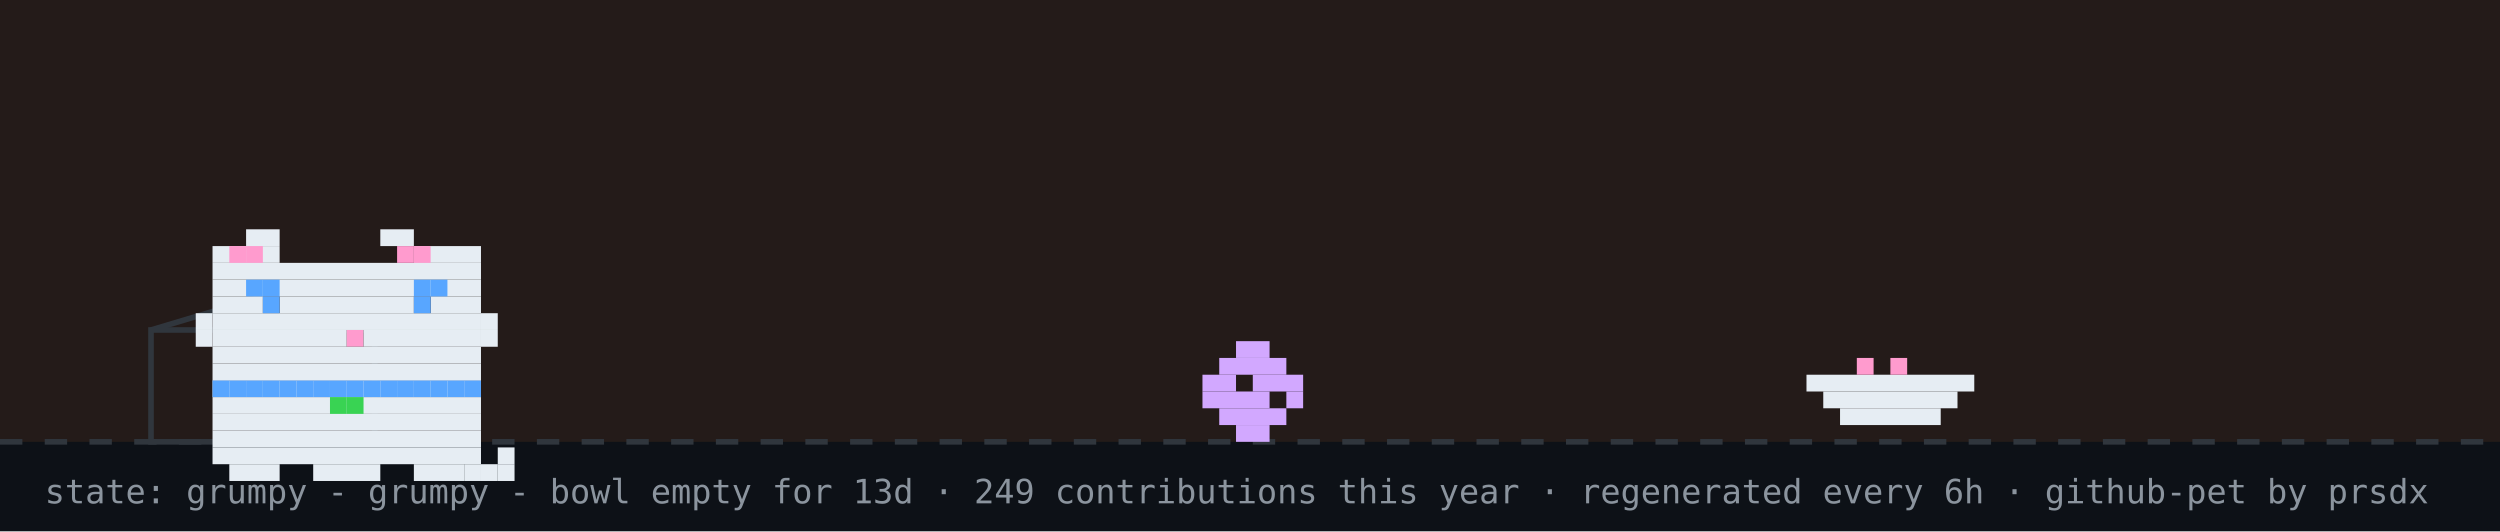
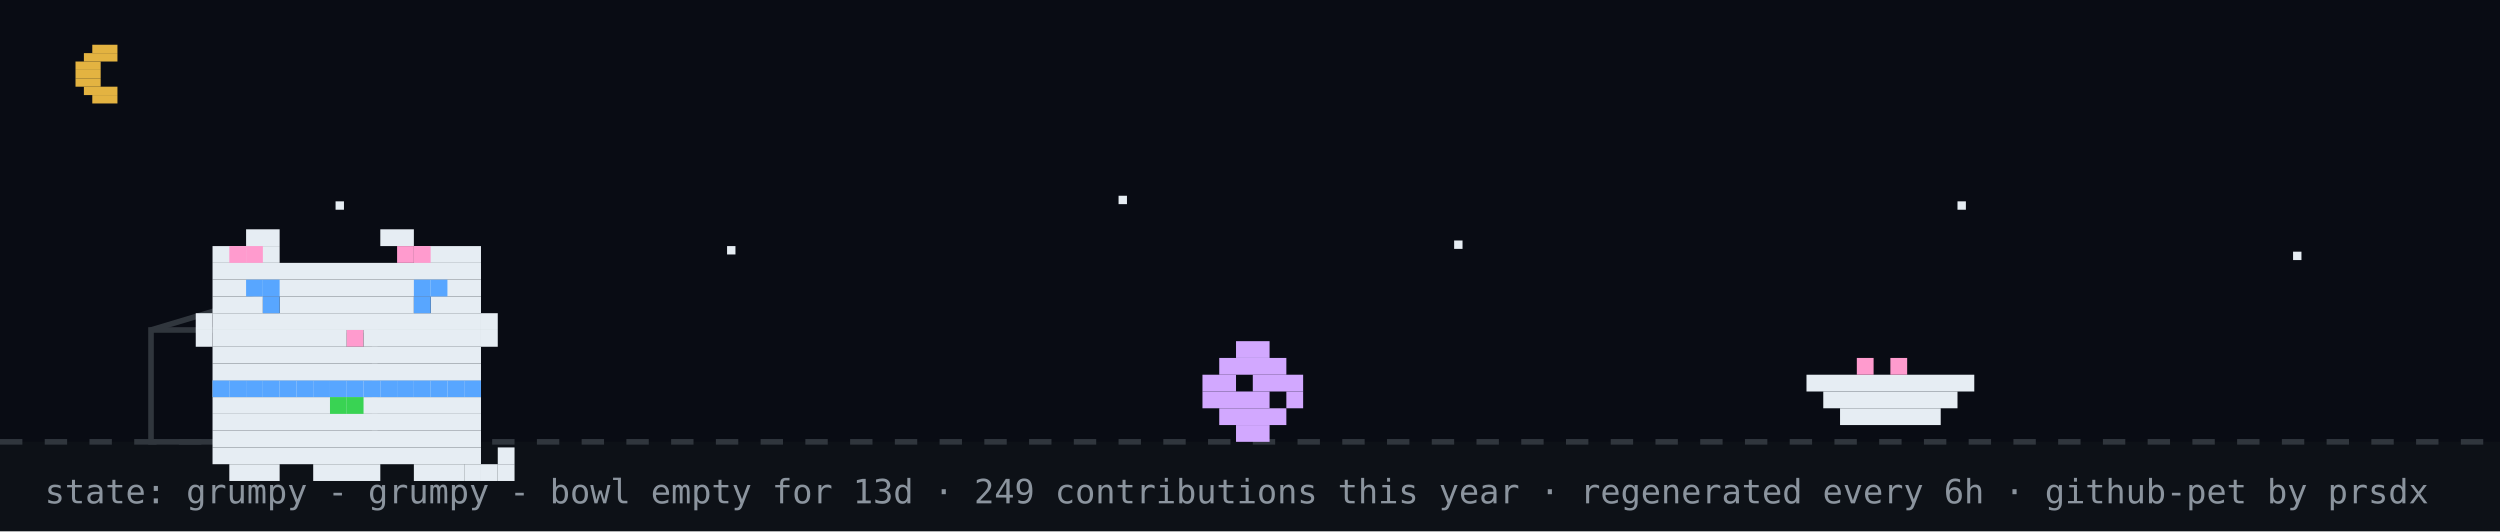
<svg xmlns="http://www.w3.org/2000/svg" width="894" height="190" viewBox="0 0 894 190" role="img" aria-label="github pet: grumpy">
  <rect width="894" height="190" fill="#0d1117" />
-   <rect width="894" height="158" fill="#f77825" opacity="0.1" />
+   <rect width="894" height="158" fill="#02060f" opacity="0.4" />
+   <rect x="33" y="16" width="9" height="3" fill="#e3b341" />
+   <rect x="30" y="19" width="12" height="3" fill="#e3b341" />
+   <rect x="27" y="22" width="9" height="3" fill="#e3b341" />
+   <rect x="27" y="25" width="9" height="3" fill="#e3b341" />
+   <rect x="27" y="28" width="9" height="3" fill="#e3b341" />
+   <rect x="30" y="31" width="12" height="3" fill="#e3b341" />
+   <rect x="33" y="34" width="9" height="3" fill="#e3b341" />
+   <rect x="120" y="72" width="3" height="3" fill="#e6edf3">
+     <animate attributeName="opacity" values="1;0.2;1" dur="2.2s" begin="0s" repeatCount="indefinite" />
+   </rect>
+   <rect x="260" y="88" width="3" height="3" fill="#e6edf3">
+     <animate attributeName="opacity" values="1;0.2;1" dur="2.2s" begin="0.7s" repeatCount="indefinite" />
+   </rect>
+   <rect x="400" y="70" width="3" height="3" fill="#e6edf3">
+     <animate attributeName="opacity" values="1;0.2;1" dur="2.2s" begin="1.3s" repeatCount="indefinite" />
+   </rect>
+   <rect x="520" y="86" width="3" height="3" fill="#e6edf3">
+     <animate attributeName="opacity" values="1;0.2;1" dur="2.2s" begin="0.4s" repeatCount="indefinite" />
+   </rect>
+   <rect x="700" y="72" width="3" height="3" fill="#e6edf3">
+     <animate attributeName="opacity" values="1;0.2;1" dur="2.2s" begin="1.7s" repeatCount="indefinite" />
+   </rect>
+   <rect x="820" y="90" width="3" height="3" fill="#e6edf3">
+     <animate attributeName="opacity" values="1;0.2;1" dur="2.2s" begin="1s" repeatCount="indefinite" />
+   </rect>
  <line x1="0" y1="158" x2="894" y2="158" stroke="#30363d" stroke-width="2" stroke-dasharray="8 8" />
  <rect x="54" y="118" width="80" height="40" fill="none" stroke="#30363d" stroke-width="2" />
  <line x1="54" y1="118" x2="94" y2="106" stroke="#30363d" stroke-width="2" />
  <g transform="translate(430,0)">
    <g>
      <animateTransform attributeName="transform" type="translate" values="0 0;0 0;52 -10;52 0;52 0;0 0" keyTimes="0;0.660;0.690;0.780;0.860;1" dur="32s" begin="0s" repeatCount="indefinite" />
      <rect x="12" y="122" width="12" height="6" fill="#d2a8ff" />
      <rect x="6" y="128" width="24" height="6" fill="#d2a8ff" />
      <rect x="0" y="134" width="12" height="6" fill="#d2a8ff" />
      <rect x="18" y="134" width="18" height="6" fill="#d2a8ff" />
      <rect x="0" y="140" width="24" height="6" fill="#d2a8ff" />
      <rect x="30" y="140" width="6" height="6" fill="#d2a8ff" />
      <rect x="6" y="146" width="24" height="6" fill="#d2a8ff" />
      <rect x="12" y="152" width="12" height="6" fill="#d2a8ff" />
    </g>
  </g>
  <rect x="646" y="134" width="60" height="6" fill="#e6edf3" />
  <rect x="652" y="140" width="48" height="6" fill="#e6edf3" />
  <rect x="658" y="146" width="36" height="6" fill="#e6edf3" />
  <rect x="664" y="128" width="6" height="6" fill="#ff9bce" />
  <rect x="676" y="128" width="6" height="6" fill="#ff9bce" />
  <g transform="translate(64,14)">
    <rect x="12" y="122" width="96" height="6" fill="#e6edf3" />
    <rect x="12" y="128" width="96" height="6" fill="#e6edf3" />
    <rect x="12" y="134" width="96" height="6" fill="#e6edf3" />
    <rect x="12" y="140" width="96" height="6" fill="#e6edf3" />
    <rect x="12" y="146" width="96" height="6" fill="#e6edf3" />
    <rect x="18" y="152" width="18" height="6" fill="#e6edf3" />
    <rect x="48" y="152" width="24" height="6" fill="#e6edf3" />
    <rect x="84" y="152" width="18" height="6" fill="#e6edf3" />
    <rect x="12" y="122" width="6" height="6" fill="#58a6ff" />
    <rect x="18" y="122" width="6" height="6" fill="#58a6ff" />
    <rect x="24" y="122" width="6" height="6" fill="#58a6ff" />
    <rect x="30" y="122" width="6" height="6" fill="#58a6ff" />
    <rect x="36" y="122" width="6" height="6" fill="#58a6ff" />
    <rect x="42" y="122" width="6" height="6" fill="#58a6ff" />
    <rect x="48" y="122" width="6" height="6" fill="#58a6ff" />
    <rect x="54" y="122" width="6" height="6" fill="#58a6ff" />
    <rect x="60" y="122" width="6" height="6" fill="#58a6ff" />
    <rect x="66" y="122" width="6" height="6" fill="#58a6ff" />
    <rect x="72" y="122" width="6" height="6" fill="#58a6ff" />
    <rect x="78" y="122" width="6" height="6" fill="#58a6ff" />
    <rect x="84" y="122" width="6" height="6" fill="#58a6ff" />
    <rect x="90" y="122" width="6" height="6" fill="#58a6ff" />
    <rect x="96" y="122" width="6" height="6" fill="#58a6ff" />
    <rect x="102" y="122" width="6" height="6" fill="#58a6ff" />
    <rect x="54" y="128" width="6" height="6" fill="#39d353" />
    <rect x="60" y="128" width="6" height="6" fill="#39d353" />
    <g>
      <animate attributeName="opacity" values="1;0;1" keyTimes="0;0.5;1" calcMode="discrete" dur="3.2s" repeatCount="indefinite" />
      <rect x="102" y="152" width="6" height="6" fill="#e6edf3" />
      <rect x="108" y="152" width="6" height="6" fill="#e6edf3" />
      <rect x="114" y="152" width="6" height="6" fill="#e6edf3" />
      <rect x="114" y="146" width="6" height="6" fill="#e6edf3" />
    </g>
    <g opacity="0">
      <animate attributeName="opacity" values="0;1;0" keyTimes="0;0.5;1" calcMode="discrete" dur="3.2s" repeatCount="indefinite" />
      <rect x="114" y="152" width="6" height="6" fill="#e6edf3" />
      <rect x="114" y="146" width="6" height="6" fill="#e6edf3" />
      <rect x="114" y="140" width="6" height="6" fill="#e6edf3" />
      <rect x="108" y="140" width="6" height="6" fill="#e6edf3" />
    </g>
    <g>
      <rect x="24" y="68" width="12" height="6" fill="#e6edf3" />
      <rect x="72" y="68" width="12" height="6" fill="#e6edf3" />
      <rect x="12" y="74" width="24" height="6" fill="#e6edf3" />
      <rect x="84" y="74" width="24" height="6" fill="#e6edf3" />
      <rect x="12" y="80" width="96" height="6" fill="#e6edf3" />
      <rect x="12" y="86" width="96" height="6" fill="#e6edf3" />
      <rect x="12" y="92" width="18" height="6" fill="#e6edf3" />
      <rect x="36" y="92" width="48" height="6" fill="#e6edf3" />
      <rect x="90" y="92" width="18" height="6" fill="#e6edf3" />
      <rect x="12" y="98" width="96" height="6" fill="#e6edf3" />
      <rect x="12" y="104" width="48" height="6" fill="#e6edf3" />
      <rect x="60" y="104" width="6" height="6" fill="#ff9bce" />
      <rect x="66" y="104" width="42" height="6" fill="#e6edf3" />
      <rect x="12" y="110" width="96" height="6" fill="#e6edf3" />
      <rect x="12" y="116" width="96" height="6" fill="#e6edf3" />
      <rect x="18" y="74" width="6" height="6" fill="#ff9bce" />
      <rect x="24" y="74" width="6" height="6" fill="#ff9bce" />
      <rect x="78" y="74" width="6" height="6" fill="#ff9bce" />
      <rect x="84" y="74" width="6" height="6" fill="#ff9bce" />
      <rect x="6" y="98" width="6" height="6" fill="#e6edf3" />
      <rect x="6" y="104" width="6" height="6" fill="#e6edf3" />
      <rect x="108" y="98" width="6" height="6" fill="#e6edf3" />
      <rect x="108" y="104" width="6" height="6" fill="#e6edf3" />
      <g>
        <animate attributeName="opacity" values="1;0;1" keyTimes="0;0.96;1" calcMode="discrete" dur="4.2s" repeatCount="indefinite" />
        <rect x="30" y="92" width="6" height="6" fill="#58a6ff" />
        <rect x="84" y="92" width="6" height="6" fill="#58a6ff" />
      </g>
      <g opacity="0">
        <animate attributeName="opacity" values="0;1;0" keyTimes="0;0.96;1" calcMode="discrete" dur="4.2s" repeatCount="indefinite" />
        <rect x="30" y="92" width="6" height="6" fill="#0d1117" />
        <rect x="84" y="92" width="6" height="6" fill="#0d1117" />
      </g>
      <rect x="24" y="86" width="6" height="6" fill="#58a6ff" />
      <rect x="30" y="86" width="6" height="6" fill="#58a6ff" />
      <rect x="84" y="86" width="6" height="6" fill="#58a6ff" />
      <rect x="90" y="86" width="6" height="6" fill="#58a6ff" />
    </g>
  </g>
  <g opacity="0">
    <animate attributeName="opacity" values="0;0;1;1;0;0" keyTimes="0;0.07;0.14;0.85;0.96;1" dur="7s" repeatCount="1" fill="freeze" />
    <rect x="60" y="12" width="380" height="46" rx="10" fill="#30363d" />
    <polygon points="110,58 130,58 118,74" fill="#30363d" />
-     <text x="76" y="31" font-family="monospace" font-size="13" fill="#e6edf3">good evening! welcome to shubham's corner</text>
+     <text x="76" y="31" font-family="monospace" font-size="13" fill="#e6edf3">up late? me too - welcome to shubham's corner</text>
    <text x="76" y="48" font-family="monospace" font-size="12" fill="#8b949e">scroll down for projects + contact</text>
    <polygon points="230,66 246,66 238,78" fill="#58a6ff">
      <animateTransform attributeName="transform" type="translate" values="0 0;0 6;0 0" dur="0.8s" repeatCount="indefinite" />
    </polygon>
  </g>
  <g opacity="0">
    <animate attributeName="opacity" values="0;0;1;1;0;0" keyTimes="0;0.000;0.040;0.183;0.223;1" dur="18s" begin="5s" repeatCount="indefinite" />
    <rect x="704" y="14" width="174" height="30" rx="9" fill="#30363d" />
    <polygon points="730,44 748,44 737,54" fill="#30363d" />
    <text x="715" y="33" font-family="monospace" font-size="12" fill="#e6edf3">hacking on portfolio</text>
  </g>
  <g opacity="0">
    <animate attributeName="opacity" values="0;0;1;1;0;0" keyTimes="0;0.250;0.290;0.433;0.473;1" dur="18s" begin="5s" repeatCount="indefinite" />
    <rect x="711.6" y="14" width="166.4" height="30" rx="9" fill="#30363d" />
    <polygon points="737.6,44 755.6,44 744.6,54" fill="#30363d" />
    <text x="722.6" y="33" font-family="monospace" font-size="12" fill="#e6edf3">featured projects ↓</text>
  </g>
  <g opacity="0">
    <animate attributeName="opacity" values="0;0;1;1;0;0" keyTimes="0;0.500;0.540;0.683;0.723;1" dur="18s" begin="5s" repeatCount="indefinite" />
    <rect x="696.4" y="14" width="181.6" height="30" rx="9" fill="#30363d" />
    <polygon points="722.4,44 740.4,44 729.4,54" fill="#30363d" />
    <text x="707.4" y="33" font-family="monospace" font-size="12" fill="#e6edf3">live stats + graphs ↓</text>
  </g>
  <g opacity="0">
    <animate attributeName="opacity" values="0;0;1;1;0;0" keyTimes="0;0.750;0.790;0.933;0.973;1" dur="18s" begin="5s" repeatCount="indefinite" />
    <rect x="650.8" y="14" width="227.2" height="30" rx="9" fill="#30363d" />
    <polygon points="676.8,44 694.8,44 683.8,54" fill="#30363d" />
    <text x="661.8" y="33" font-family="monospace" font-size="12" fill="#e6edf3">say hi: prsdx.dev@gmail.com</text>
  </g>
  <text x="16" y="180" font-family="monospace" font-size="12" fill="#8b949e">state: grumpy - grumpy - bowl empty for 13d · 249 contributions this year · regenerated every 6h · github-pet by prsdx</text>
</svg>
